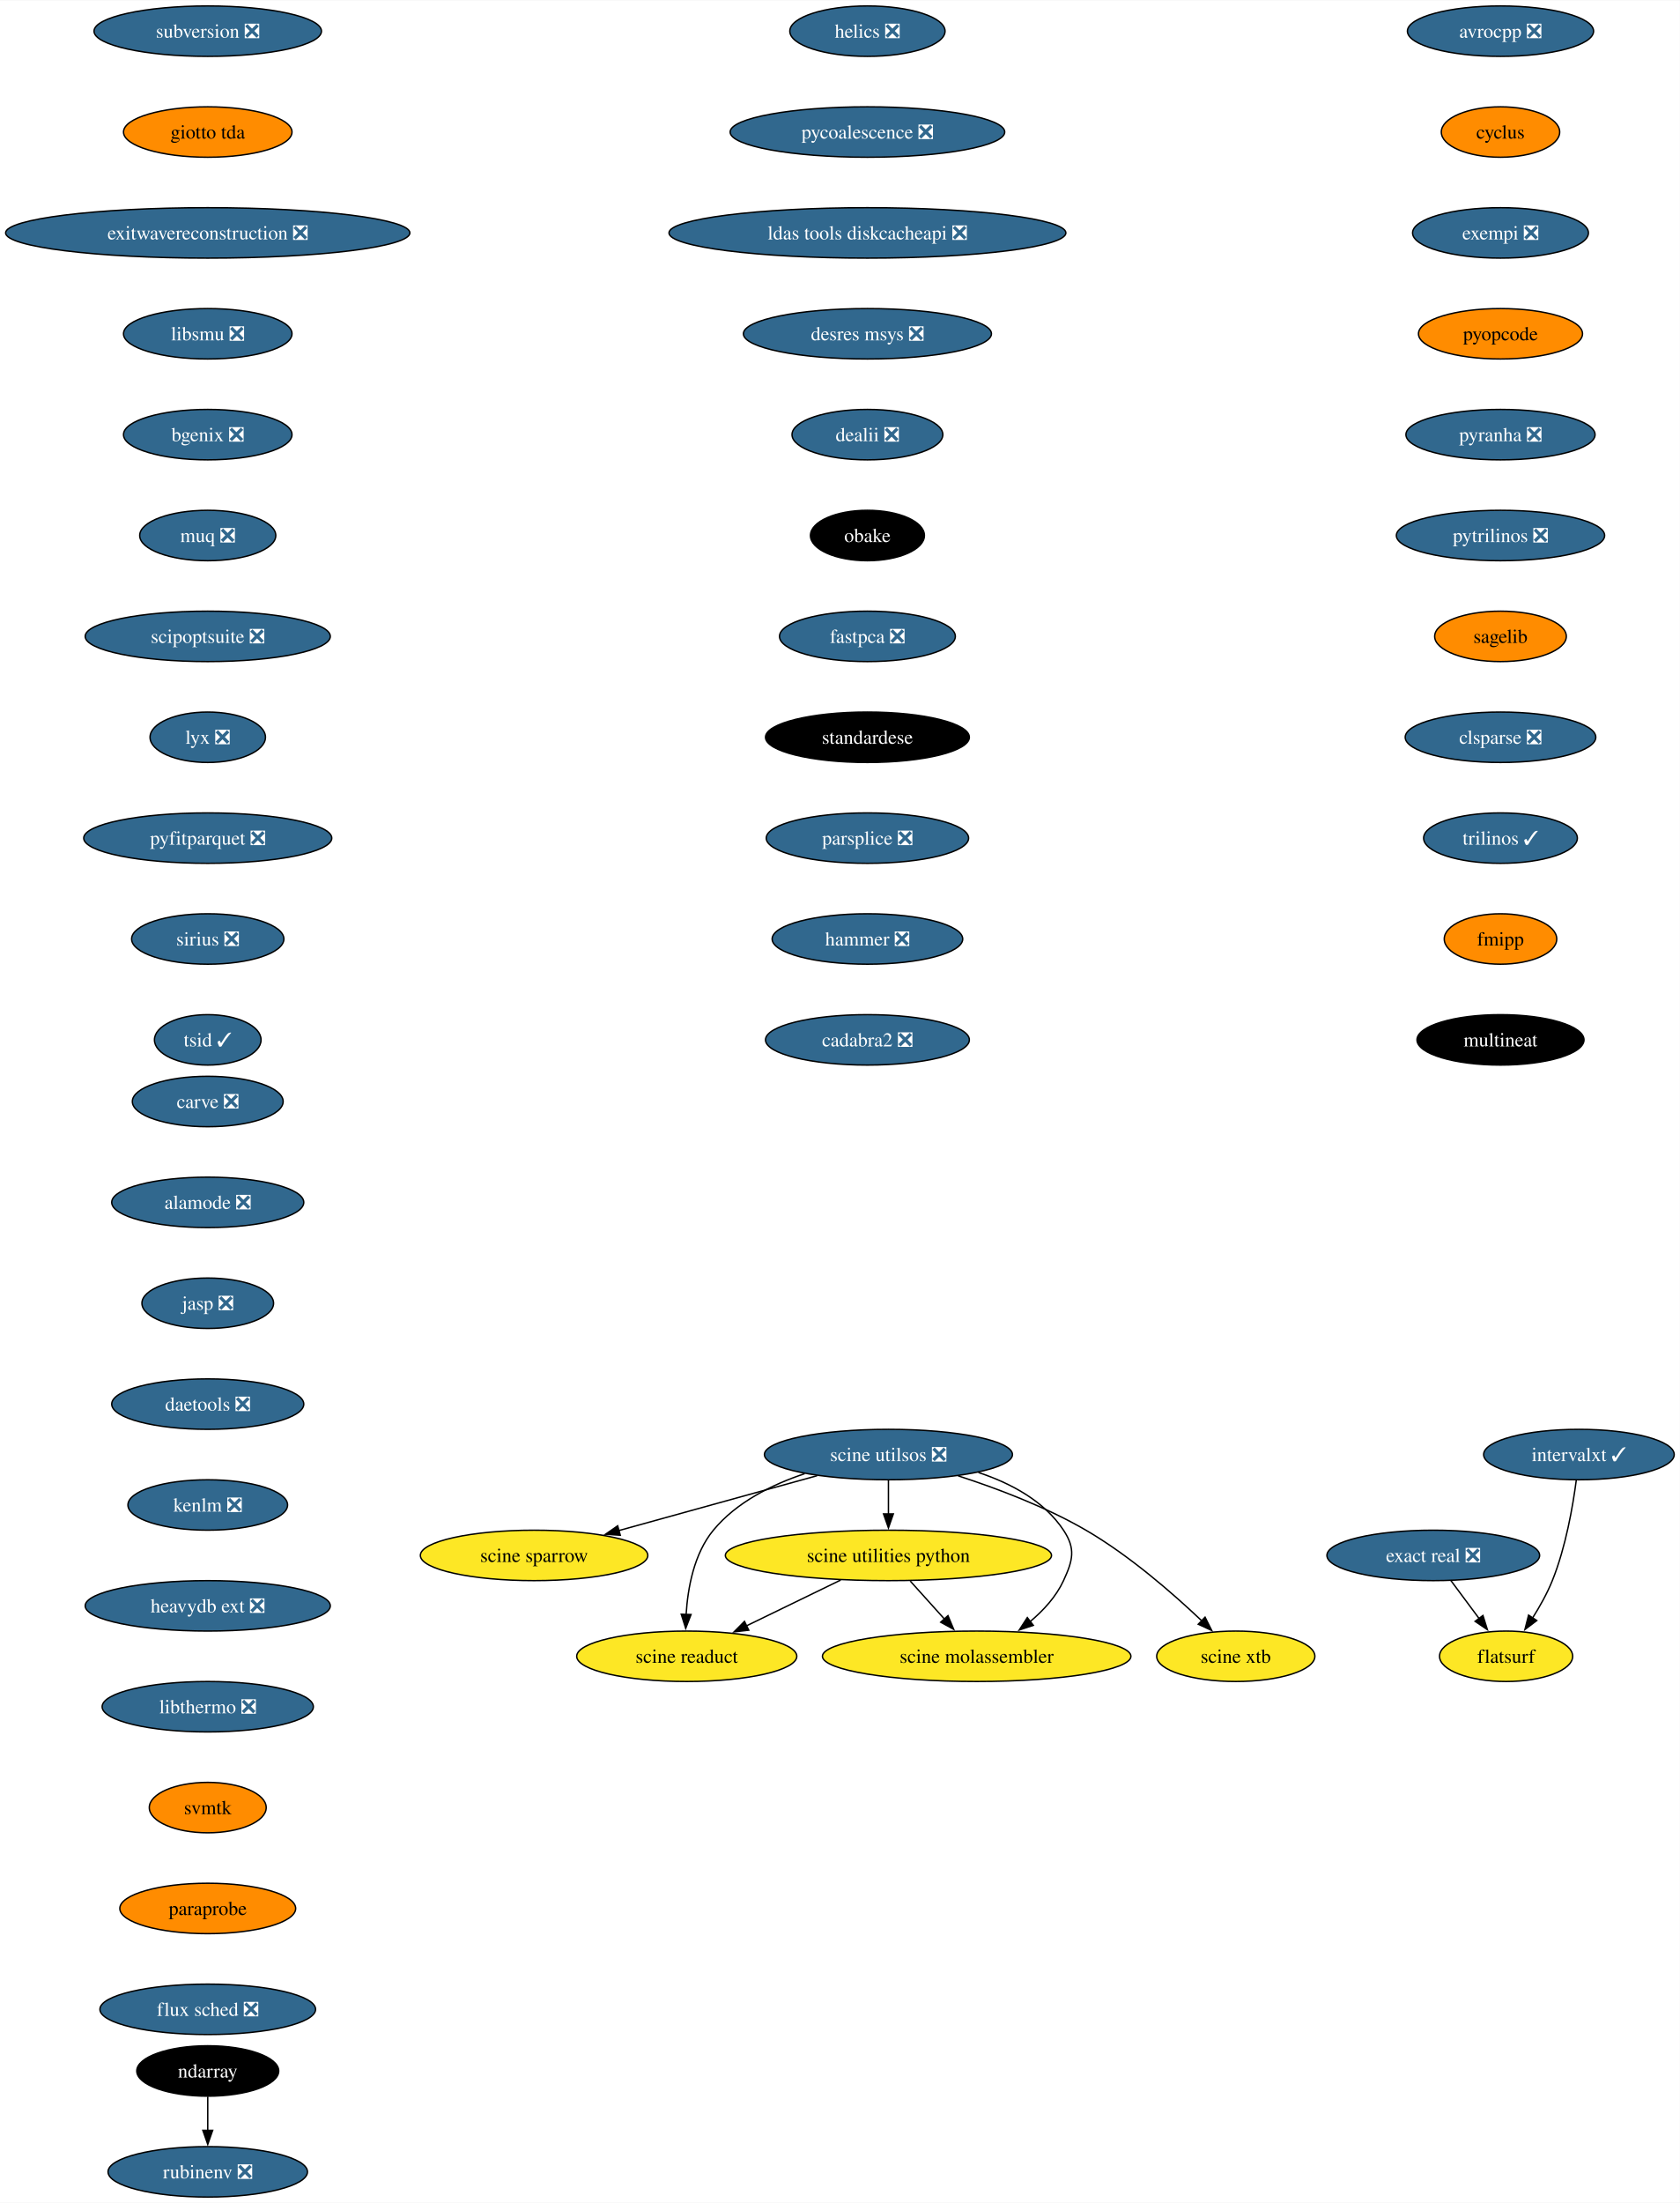
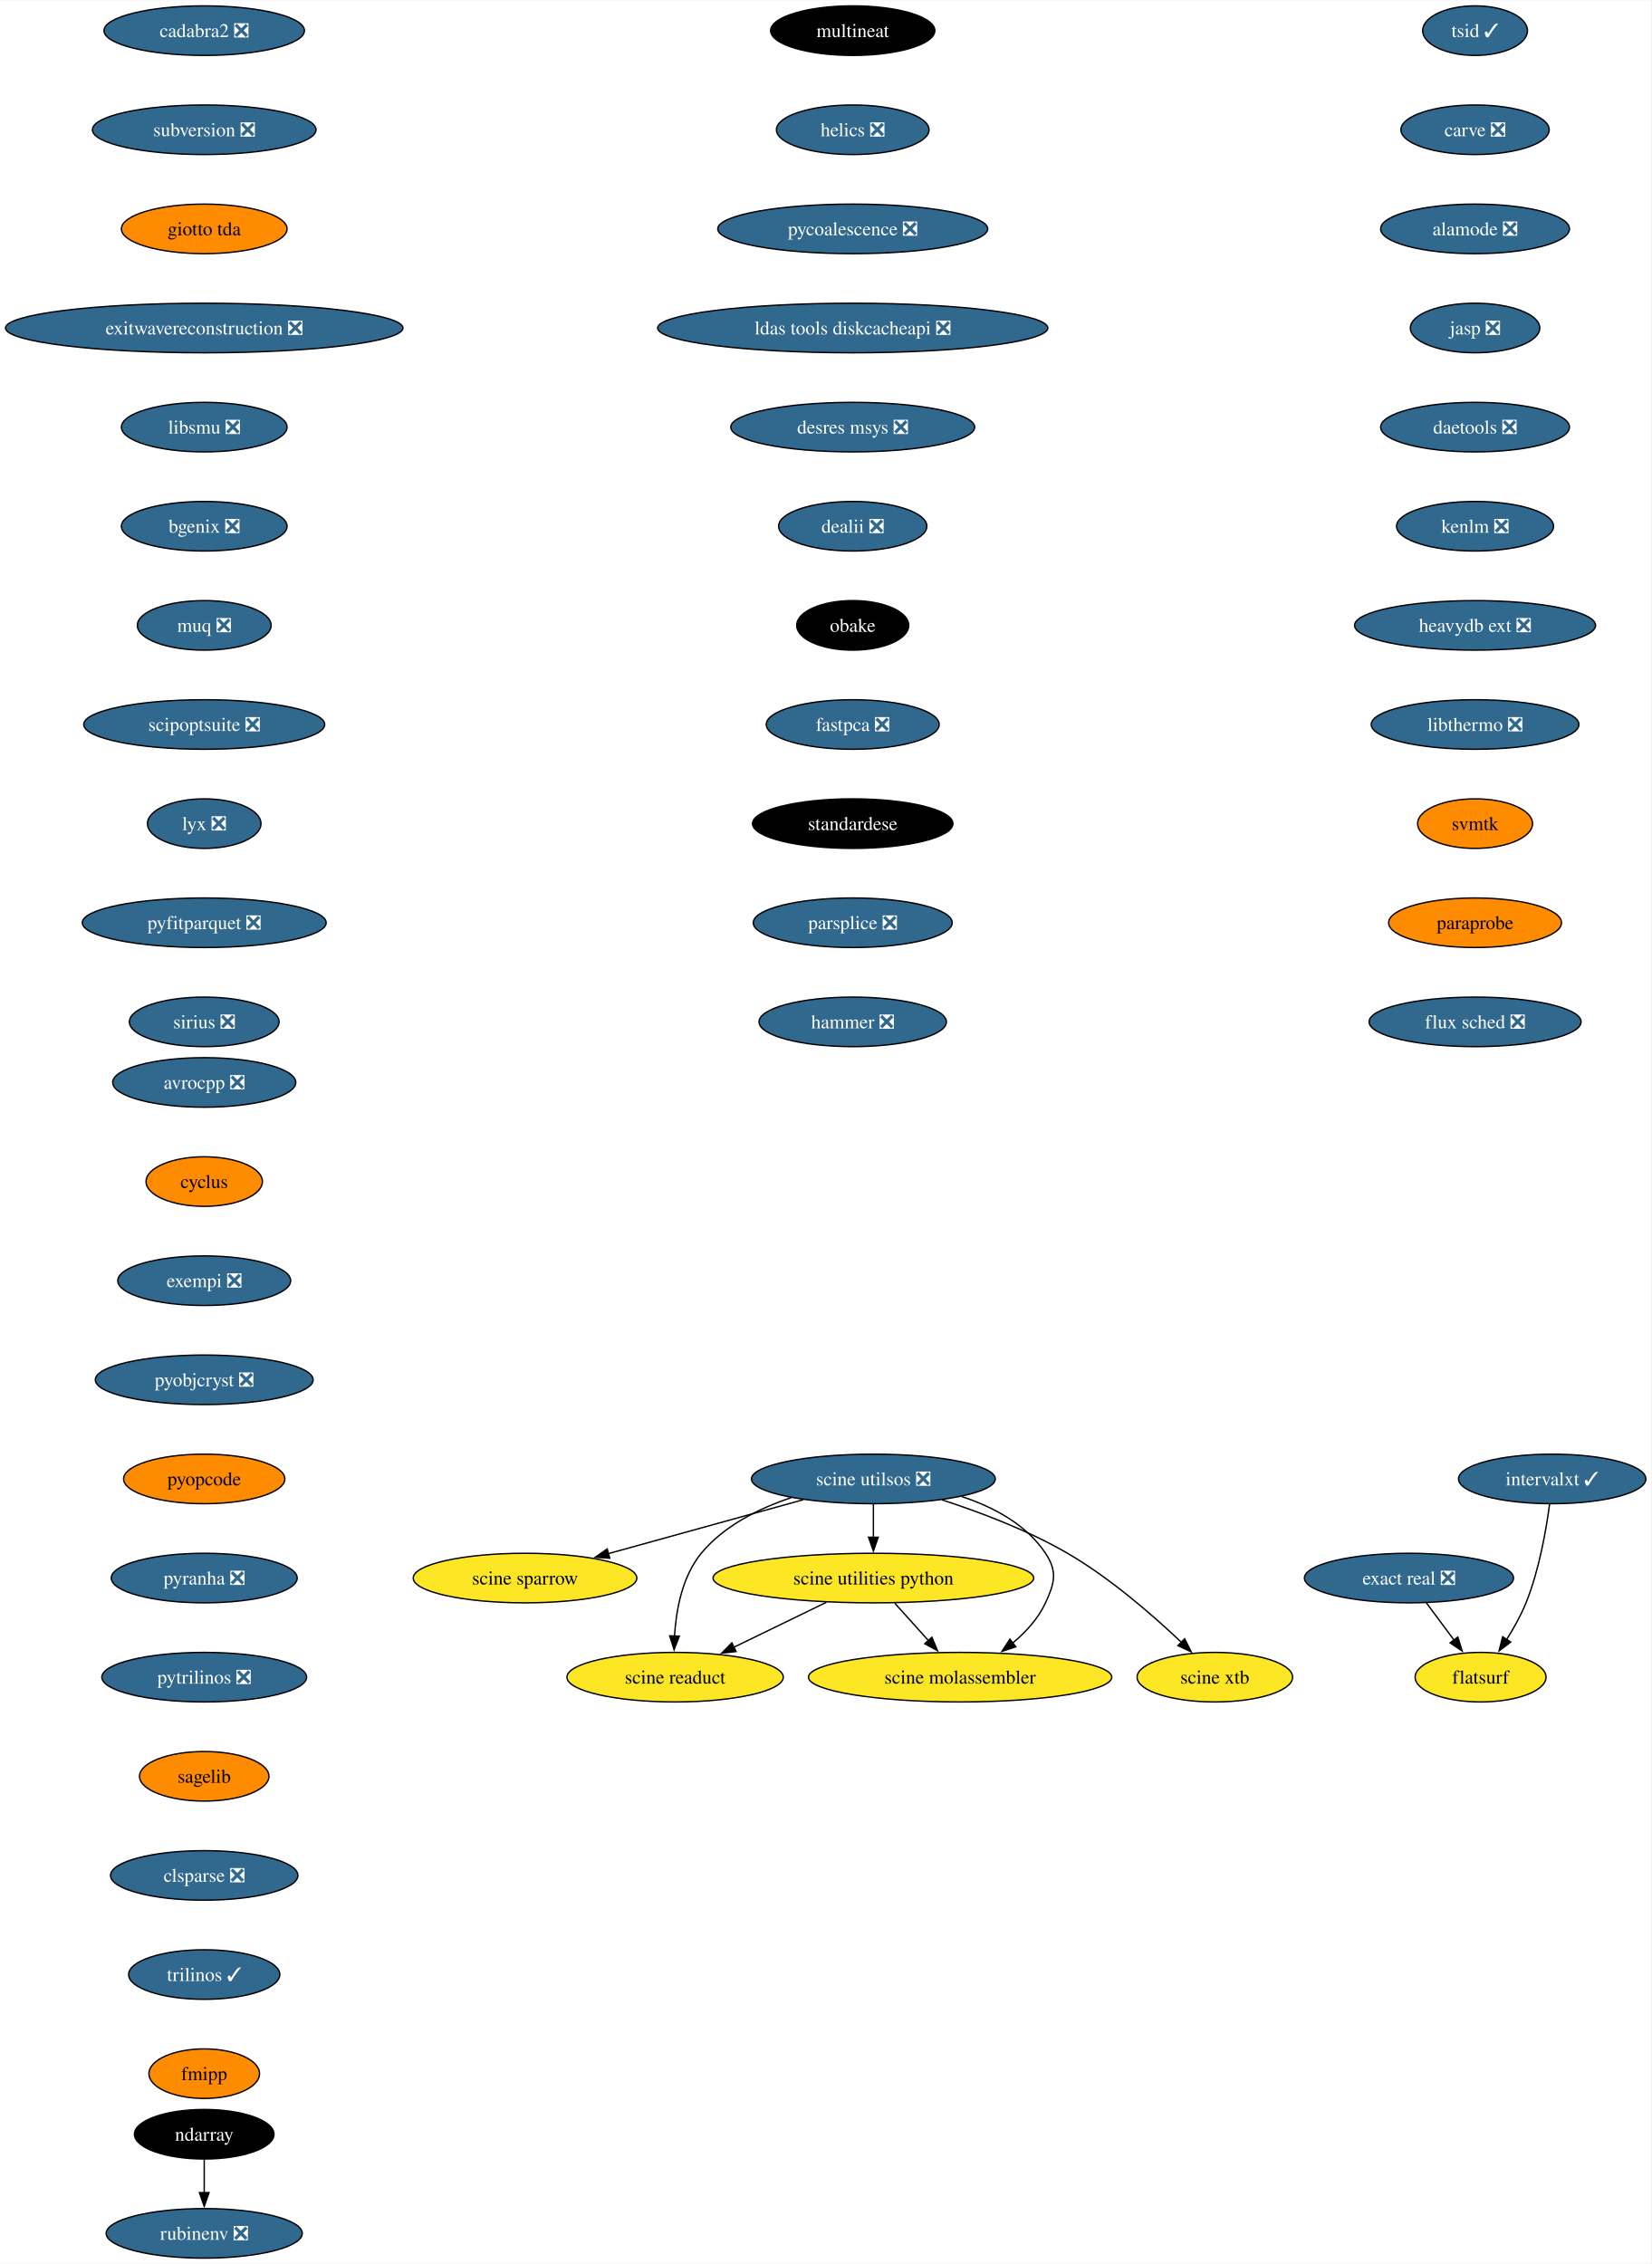
- <svg xmlns="http://www.w3.org/2000/svg" xmlns:xlink="http://www.w3.org/1999/xlink" width="1199pt" height="1572pt" viewBox="0.00 0.00 1199.37 1572.00">
-   <g id="graph0" class="graph" transform="scale(1 1) rotate(0) translate(4 1568)">
-     <polygon fill="white" stroke="none" points="-4,4 -4,-1568 1195.37,-1568 1195.37,4 -4,4" />
+ <svg xmlns="http://www.w3.org/2000/svg" xmlns:xlink="http://www.w3.org/1999/xlink" width="1199pt" height="1644pt" viewBox="0.00 0.00 1199.37 1644.00">
+   <g id="graph0" class="graph" transform="scale(1 1) rotate(0) translate(4 1640)">
+     <polygon fill="white" stroke="none" points="-4,4 -4,-1640 1195.37,-1640 1195.37,4 -4,4" />
    <g id="node1" class="node">
      <g id="a_node1">
        <a xlink:href="https://github.com/conda-forge/avrocpp-feedstock/pull/19" xlink:title="avrocpp ❎">
-           <ellipse fill="#31688e" stroke="black" cx="1067.33" cy="-1546" rx="66.47" ry="18" />
-           <text text-anchor="middle" x="1067.33" y="-1541.33" font-family="Times,serif" font-size="14.00" fill="white">avrocpp ❎</text>
+           <ellipse fill="#31688e" stroke="black" cx="144.33" cy="-854" rx="66.47" ry="18" />
+           <text text-anchor="middle" x="144.33" y="-849.33" font-family="Times,serif" font-size="14.00" fill="white">avrocpp ❎</text>
        </a>
      </g>
    </g>
    <g id="node2" class="node">
      <g id="a_node2">
        <a xlink:href="https://github.com/conda-forge/cyclus-feedstock" xlink:title="cyclus">
-           <ellipse fill="#ff8c00" stroke="black" cx="1067.33" cy="-1474" rx="42.26" ry="18" />
-           <text text-anchor="middle" x="1067.33" y="-1469.33" font-family="Times,serif" font-size="14.00">cyclus</text>
+           <ellipse fill="#ff8c00" stroke="black" cx="144.33" cy="-782" rx="42.26" ry="18" />
+           <text text-anchor="middle" x="144.33" y="-777.33" font-family="Times,serif" font-size="14.00">cyclus</text>
        </a>
      </g>
    </g>
    <g id="node3" class="node">
      <g id="a_node3">
        <a xlink:href="https://github.com/conda-forge/exempi-feedstock/pull/15" xlink:title="exempi ❎">
-           <ellipse fill="#31688e" stroke="black" cx="1067.33" cy="-1402" rx="62.78" ry="18" />
-           <text text-anchor="middle" x="1067.33" y="-1397.33" font-family="Times,serif" font-size="14.00" fill="white">exempi ❎</text>
+           <ellipse fill="#31688e" stroke="black" cx="144.33" cy="-710" rx="62.78" ry="18" />
+           <text text-anchor="middle" x="144.33" y="-705.33" font-family="Times,serif" font-size="14.00" fill="white">exempi ❎</text>
        </a>
      </g>
    </g>
    <g id="node4" class="node">
      <g id="a_node4">
-         <a xlink:href="https://github.com/conda-forge/pyopcode-feedstock" xlink:title="pyopcode">
-           <ellipse fill="#ff8c00" stroke="black" cx="1067.33" cy="-1330" rx="58.57" ry="18" />
-           <text text-anchor="middle" x="1067.33" y="-1325.33" font-family="Times,serif" font-size="14.00">pyopcode</text>
+         <a xlink:href="https://github.com/conda-forge/pyobjcryst-feedstock/pull/34" xlink:title="pyobjcryst ❎">
+           <ellipse fill="#31688e" stroke="black" cx="144.33" cy="-638" rx="79.09" ry="18" />
+           <text text-anchor="middle" x="144.33" y="-633.33" font-family="Times,serif" font-size="14.00" fill="white">pyobjcryst ❎</text>
        </a>
      </g>
    </g>
    <g id="node5" class="node">
      <g id="a_node5">
-         <a xlink:href="https://github.com/conda-forge/pyranha-feedstock/pull/28" xlink:title="pyranha ❎">
-           <ellipse fill="#31688e" stroke="black" cx="1067.33" cy="-1258" rx="67.52" ry="18" />
-           <text text-anchor="middle" x="1067.33" y="-1253.33" font-family="Times,serif" font-size="14.00" fill="white">pyranha ❎</text>
+         <a xlink:href="https://github.com/conda-forge/pyopcode-feedstock" xlink:title="pyopcode">
+           <ellipse fill="#ff8c00" stroke="black" cx="144.33" cy="-566" rx="58.57" ry="18" />
+           <text text-anchor="middle" x="144.33" y="-561.33" font-family="Times,serif" font-size="14.00">pyopcode</text>
        </a>
      </g>
    </g>
    <g id="node6" class="node">
      <g id="a_node6">
-         <a xlink:href="https://github.com/conda-forge/pytrilinos-feedstock/pull/51" xlink:title="pytrilinos ❎">
-           <ellipse fill="#31688e" stroke="black" cx="1067.33" cy="-1186" rx="74.36" ry="18" />
-           <text text-anchor="middle" x="1067.33" y="-1181.33" font-family="Times,serif" font-size="14.00" fill="white">pytrilinos ❎</text>
+         <a xlink:href="https://github.com/conda-forge/pyranha-feedstock/pull/28" xlink:title="pyranha ❎">
+           <ellipse fill="#31688e" stroke="black" cx="144.33" cy="-494" rx="67.52" ry="18" />
+           <text text-anchor="middle" x="144.33" y="-489.32" font-family="Times,serif" font-size="14.00" fill="white">pyranha ❎</text>
        </a>
      </g>
    </g>
    <g id="node7" class="node">
      <g id="a_node7">
-         <a xlink:href="https://github.com/conda-forge/sagelib-feedstock" xlink:title="sagelib">
-           <ellipse fill="#ff8c00" stroke="black" cx="1067.33" cy="-1114" rx="47" ry="18" />
-           <text text-anchor="middle" x="1067.33" y="-1109.33" font-family="Times,serif" font-size="14.00">sagelib</text>
+         <a xlink:href="https://github.com/conda-forge/pytrilinos-feedstock/pull/51" xlink:title="pytrilinos ❎">
+           <ellipse fill="#31688e" stroke="black" cx="144.33" cy="-422" rx="74.36" ry="18" />
+           <text text-anchor="middle" x="144.33" y="-417.32" font-family="Times,serif" font-size="14.00" fill="white">pytrilinos ❎</text>
        </a>
      </g>
    </g>
    <g id="node8" class="node">
      <g id="a_node8">
-         <a xlink:href="https://github.com/conda-forge/clsparse-feedstock/pull/10" xlink:title="clsparse ❎">
-           <ellipse fill="#31688e" stroke="black" cx="1067.33" cy="-1042" rx="68.04" ry="18" />
-           <text text-anchor="middle" x="1067.33" y="-1037.33" font-family="Times,serif" font-size="14.00" fill="white">clsparse ❎</text>
+         <a xlink:href="https://github.com/conda-forge/sagelib-feedstock" xlink:title="sagelib">
+           <ellipse fill="#ff8c00" stroke="black" cx="144.33" cy="-350" rx="47" ry="18" />
+           <text text-anchor="middle" x="144.33" y="-345.32" font-family="Times,serif" font-size="14.00">sagelib</text>
        </a>
      </g>
    </g>
    <g id="node9" class="node">
      <g id="a_node9">
-         <a xlink:href="https://github.com/conda-forge/trilinos-feedstock/pull/43" xlink:title="trilinos ✓">
-           <ellipse fill="#31688e" stroke="black" cx="1067.33" cy="-970" rx="54.89" ry="18" />
-           <text text-anchor="middle" x="1067.33" y="-965.33" font-family="Times,serif" font-size="14.00" fill="white">trilinos ✓</text>
+         <a xlink:href="https://github.com/conda-forge/clsparse-feedstock/pull/10" xlink:title="clsparse ❎">
+           <ellipse fill="#31688e" stroke="black" cx="144.33" cy="-278" rx="68.04" ry="18" />
+           <text text-anchor="middle" x="144.33" y="-273.32" font-family="Times,serif" font-size="14.00" fill="white">clsparse ❎</text>
        </a>
      </g>
    </g>
    <g id="node10" class="node">
      <g id="a_node10">
-         <a xlink:href="https://github.com/conda-forge/fmipp-feedstock" xlink:title="fmipp">
-           <ellipse fill="#ff8c00" stroke="black" cx="1067.33" cy="-898" rx="40.16" ry="18" />
-           <text text-anchor="middle" x="1067.33" y="-893.33" font-family="Times,serif" font-size="14.00">fmipp</text>
+         <a xlink:href="https://github.com/conda-forge/trilinos-feedstock/pull/43" xlink:title="trilinos ✓">
+           <ellipse fill="#31688e" stroke="black" cx="144.33" cy="-206" rx="54.89" ry="18" />
+           <text text-anchor="middle" x="144.33" y="-201.33" font-family="Times,serif" font-size="14.00" fill="white">trilinos ✓</text>
        </a>
      </g>
    </g>
    <g id="node11" class="node">
      <g id="a_node11">
-         <a xlink:href="https://github.com/conda-forge/multineat-feedstock" xlink:title="multineat">
-           <ellipse fill="#000000" stroke="black" cx="1067.33" cy="-826" rx="59.63" ry="18" />
-           <text text-anchor="middle" x="1067.33" y="-821.33" font-family="Times,serif" font-size="14.00" fill="white">multineat</text>
+         <a xlink:href="https://github.com/conda-forge/fmipp-feedstock" xlink:title="fmipp">
+           <ellipse fill="#ff8c00" stroke="black" cx="144.33" cy="-134" rx="40.16" ry="18" />
+           <text text-anchor="middle" x="144.33" y="-129.32" font-family="Times,serif" font-size="14.00">fmipp</text>
        </a>
      </g>
    </g>
    <g id="node12" class="node">
      <g id="a_node12">
+         <a xlink:href="https://github.com/conda-forge/multineat-feedstock" xlink:title="multineat">
+           <ellipse fill="#000000" stroke="black" cx="615.33" cy="-1618" rx="59.63" ry="18" />
+           <text text-anchor="middle" x="615.33" y="-1613.33" font-family="Times,serif" font-size="14.00" fill="white">multineat</text>
+         </a>
+       </g>
+     </g>
+     <g id="node13" class="node">
+       <g id="a_node13">
        <a xlink:href="https://github.com/conda-forge/helics-feedstock/pull/34" xlink:title="helics ❎">
          <ellipse fill="#31688e" stroke="black" cx="615.33" cy="-1546" rx="55.42" ry="18" />
          <text text-anchor="middle" x="615.33" y="-1541.33" font-family="Times,serif" font-size="14.00" fill="white">helics ❎</text>
        </a>
      </g>
    </g>
-     <g id="node13" class="node">
-       <g id="a_node13">
+     <g id="node14" class="node">
+       <g id="a_node14">
        <a xlink:href="https://github.com/conda-forge/pycoalescence-feedstock/pull/56" xlink:title="pycoalescence ❎">
          <ellipse fill="#31688e" stroke="black" cx="615.33" cy="-1474" rx="98.03" ry="18" />
          <text text-anchor="middle" x="615.33" y="-1469.33" font-family="Times,serif" font-size="14.00" fill="white">pycoalescence ❎</text>
        </a>
      </g>
    </g>
-     <g id="node14" class="node">
-       <g id="a_node14">
+     <g id="node15" class="node">
+       <g id="a_node15">
        <a xlink:href="https://github.com/conda-forge/ldas-tools-diskcacheapi-feedstock/pull/16" xlink:title="ldas tools diskcacheapi ❎">
          <ellipse fill="#31688e" stroke="black" cx="615.33" cy="-1402" rx="141.7" ry="18" />
          <text text-anchor="middle" x="615.33" y="-1397.33" font-family="Times,serif" font-size="14.00" fill="white">ldas tools diskcacheapi ❎</text>
        </a>
      </g>
    </g>
-     <g id="node15" class="node">
-       <g id="a_node15">
+     <g id="node16" class="node">
+       <g id="a_node16">
        <a xlink:href="https://github.com/conda-forge/desres-msys-feedstock/pull/24" xlink:title="desres msys ❎">
          <ellipse fill="#31688e" stroke="black" cx="615.33" cy="-1330" rx="88.56" ry="18" />
          <text text-anchor="middle" x="615.33" y="-1325.33" font-family="Times,serif" font-size="14.00" fill="white">desres msys ❎</text>
        </a>
      </g>
    </g>
-     <g id="node16" class="node">
-       <g id="a_node16">
+     <g id="node17" class="node">
+       <g id="a_node17">
        <a xlink:href="https://github.com/conda-forge/dealii-feedstock/pull/30" xlink:title="dealii ❎">
          <ellipse fill="#31688e" stroke="black" cx="615.33" cy="-1258" rx="53.84" ry="18" />
          <text text-anchor="middle" x="615.33" y="-1253.33" font-family="Times,serif" font-size="14.00" fill="white">dealii ❎</text>
        </a>
      </g>
    </g>
-     <g id="node17" class="node">
-       <g id="a_node17">
+     <g id="node18" class="node">
+       <g id="a_node18">
        <a xlink:href="https://github.com/conda-forge/obake-feedstock" xlink:title="obake">
          <ellipse fill="#000000" stroke="black" cx="615.33" cy="-1186" rx="40.69" ry="18" />
          <text text-anchor="middle" x="615.33" y="-1181.33" font-family="Times,serif" font-size="14.00" fill="white">obake</text>
        </a>
      </g>
    </g>
-     <g id="node20" class="node">
-       <g id="a_node20">
+     <g id="node21" class="node">
+       <g id="a_node21">
        <a xlink:href="https://github.com/conda-forge/fastpca-feedstock/pull/7" xlink:title="fastpca ❎">
          <ellipse fill="#31688e" stroke="black" cx="615.33" cy="-1114" rx="62.78" ry="18" />
          <text text-anchor="middle" x="615.33" y="-1109.33" font-family="Times,serif" font-size="14.00" fill="white">fastpca ❎</text>
        </a>
      </g>
    </g>
-     <g id="node18" class="node">
-       <g id="a_node18">
+     <g id="node19" class="node">
+       <g id="a_node19">
        <a xlink:href="https://github.com/conda-forge/ndarray-feedstock" xlink:title="ndarray">
          <ellipse fill="#000000" stroke="black" cx="144.33" cy="-90" rx="50.68" ry="18" />
          <text text-anchor="middle" x="144.33" y="-85.33" font-family="Times,serif" font-size="14.00" fill="white">ndarray</text>
        </a>
      </g>
    </g>
-     <g id="node19" class="node">
-       <g id="a_node19">
+     <g id="node20" class="node">
+       <g id="a_node20">
        <a xlink:href="https://github.com/conda-forge/rubinenv-feedstock/pull/212" xlink:title="rubinenv ❎">
          <ellipse fill="#31688e" stroke="black" cx="144.33" cy="-18" rx="71.2" ry="18" />
          <text text-anchor="middle" x="144.33" y="-13.32" font-family="Times,serif" font-size="14.00" fill="white">rubinenv ❎</text>
        </a>
      </g>
    </g>
-     <g id="edge16" class="edge">
+     <g id="edge17" class="edge">
      <path fill="none" stroke="black" d="M144.33,-71.7C144.33,-64.41 144.33,-55.73 144.33,-47.54" />
      <polygon fill="black" stroke="black" points="147.83,-47.62 144.33,-37.62 140.83,-47.62 147.83,-47.62" />
    </g>
-     <g id="node21" class="node">
-       <g id="a_node21">
+     <g id="node22" class="node">
+       <g id="a_node22">
        <a xlink:href="https://github.com/conda-forge/standardese-feedstock" xlink:title="standardese">
          <ellipse fill="#000000" stroke="black" cx="615.33" cy="-1042" rx="72.78" ry="18" />
          <text text-anchor="middle" x="615.33" y="-1037.33" font-family="Times,serif" font-size="14.00" fill="white">standardese</text>
        </a>
      </g>
    </g>
-     <g id="node22" class="node">
-       <g id="a_node22">
+     <g id="node23" class="node">
+       <g id="a_node23">
        <a xlink:href="https://github.com/conda-forge/parsplice-feedstock/pull/12" xlink:title="parsplice ❎">
          <ellipse fill="#31688e" stroke="black" cx="615.33" cy="-970" rx="72.25" ry="18" />
          <text text-anchor="middle" x="615.33" y="-965.33" font-family="Times,serif" font-size="14.00" fill="white">parsplice ❎</text>
        </a>
      </g>
    </g>
-     <g id="node23" class="node">
-       <g id="a_node23">
+     <g id="node24" class="node">
+       <g id="a_node24">
        <a xlink:href="https://github.com/conda-forge/hammer-feedstock/pull/36" xlink:title="hammer ❎">
          <ellipse fill="#31688e" stroke="black" cx="615.33" cy="-898" rx="68.04" ry="18" />
          <text text-anchor="middle" x="615.33" y="-893.33" font-family="Times,serif" font-size="14.00" fill="white">hammer ❎</text>
        </a>
      </g>
    </g>
-     <g id="node24" class="node">
-       <g id="a_node24">
-         <a xlink:href="https://github.com/conda-forge/cadabra2-feedstock/pull/39" xlink:title="cadabra2 ❎">
-           <ellipse fill="#31688e" stroke="black" cx="615.33" cy="-826" rx="72.78" ry="18" />
-           <text text-anchor="middle" x="615.33" y="-821.33" font-family="Times,serif" font-size="14.00" fill="white">cadabra2 ❎</text>
-         </a>
-       </g>
-     </g>
    <g id="node25" class="node">
      <g id="a_node25">
+         <a xlink:href="https://github.com/conda-forge/cadabra2-feedstock/pull/39" xlink:title="cadabra2 ❎">
+           <ellipse fill="#31688e" stroke="black" cx="144.33" cy="-1618" rx="72.78" ry="18" />
+           <text text-anchor="middle" x="144.33" y="-1613.33" font-family="Times,serif" font-size="14.00" fill="white">cadabra2 ❎</text>
+         </a>
+       </g>
+     </g>
+     <g id="node26" class="node">
+       <g id="a_node26">
        <a xlink:href="https://github.com/conda-forge/subversion-feedstock/pull/21" xlink:title="subversion ❎">
          <ellipse fill="#31688e" stroke="black" cx="144.33" cy="-1546" rx="81.2" ry="18" />
          <text text-anchor="middle" x="144.33" y="-1541.33" font-family="Times,serif" font-size="14.00" fill="white">subversion ❎</text>
        </a>
      </g>
    </g>
-     <g id="node26" class="node">
-       <g id="a_node26">
+     <g id="node27" class="node">
+       <g id="a_node27">
        <a xlink:href="https://github.com/conda-forge/giotto-tda-feedstock" xlink:title="giotto tda">
          <ellipse fill="#ff8c00" stroke="black" cx="144.33" cy="-1474" rx="60.15" ry="18" />
          <text text-anchor="middle" x="144.33" y="-1469.33" font-family="Times,serif" font-size="14.00">giotto tda</text>
        </a>
      </g>
    </g>
-     <g id="node27" class="node">
-       <g id="a_node27">
+     <g id="node28" class="node">
+       <g id="a_node28">
        <a xlink:href="https://github.com/conda-forge/exitwavereconstruction-feedstock/pull/6" xlink:title="exitwavereconstruction ❎">
          <ellipse fill="#31688e" stroke="black" cx="144.33" cy="-1402" rx="144.33" ry="18" />
          <text text-anchor="middle" x="144.33" y="-1397.33" font-family="Times,serif" font-size="14.00" fill="white">exitwavereconstruction ❎</text>
        </a>
      </g>
    </g>
-     <g id="node28" class="node">
-       <g id="a_node28">
+     <g id="node29" class="node">
+       <g id="a_node29">
        <a xlink:href="https://github.com/conda-forge/libsmu-feedstock/pull/15" xlink:title="libsmu ❎">
          <ellipse fill="#31688e" stroke="black" cx="144.33" cy="-1330" rx="60.15" ry="18" />
          <text text-anchor="middle" x="144.33" y="-1325.33" font-family="Times,serif" font-size="14.00" fill="white">libsmu ❎</text>
        </a>
      </g>
    </g>
-     <g id="node29" class="node">
-       <g id="a_node29">
+     <g id="node30" class="node">
+       <g id="a_node30">
        <a xlink:href="https://github.com/conda-forge/bgenix-feedstock/pull/24" xlink:title="bgenix ❎">
          <ellipse fill="#31688e" stroke="black" cx="144.33" cy="-1258" rx="60.15" ry="18" />
          <text text-anchor="middle" x="144.33" y="-1253.33" font-family="Times,serif" font-size="14.00" fill="white">bgenix ❎</text>
        </a>
      </g>
    </g>
-     <g id="node30" class="node">
-       <g id="a_node30">
+     <g id="node31" class="node">
+       <g id="a_node31">
        <a xlink:href="https://github.com/conda-forge/muq-feedstock/pull/34" xlink:title="muq ❎">
          <ellipse fill="#31688e" stroke="black" cx="144.33" cy="-1186" rx="48.58" ry="18" />
          <text text-anchor="middle" x="144.33" y="-1181.33" font-family="Times,serif" font-size="14.00" fill="white">muq ❎</text>
        </a>
      </g>
    </g>
-     <g id="node31" class="node">
-       <g id="a_node31">
+     <g id="node32" class="node">
+       <g id="a_node32">
        <a xlink:href="https://github.com/conda-forge/scipoptsuite-feedstock/pull/52" xlink:title="scipoptsuite ❎">
          <ellipse fill="#31688e" stroke="black" cx="144.33" cy="-1114" rx="87.51" ry="18" />
          <text text-anchor="middle" x="144.33" y="-1109.33" font-family="Times,serif" font-size="14.00" fill="white">scipoptsuite ❎</text>
        </a>
      </g>
    </g>
-     <g id="node32" class="node">
-       <g id="a_node32">
+     <g id="node33" class="node">
+       <g id="a_node33">
        <a xlink:href="https://github.com/conda-forge/lyx-feedstock/pull/10" xlink:title="lyx ❎">
          <ellipse fill="#31688e" stroke="black" cx="144.33" cy="-1042" rx="41.21" ry="18" />
          <text text-anchor="middle" x="144.33" y="-1037.33" font-family="Times,serif" font-size="14.00" fill="white">lyx ❎</text>
        </a>
      </g>
    </g>
-     <g id="node33" class="node">
-       <g id="a_node33">
+     <g id="node34" class="node">
+       <g id="a_node34">
        <a xlink:href="https://github.com/conda-forge/pyfitparquet-feedstock/pull/18" xlink:title="pyfitparquet ❎">
          <ellipse fill="#31688e" stroke="black" cx="144.33" cy="-970" rx="88.56" ry="18" />
          <text text-anchor="middle" x="144.33" y="-965.33" font-family="Times,serif" font-size="14.00" fill="white">pyfitparquet ❎</text>
        </a>
      </g>
    </g>
-     <g id="node34" class="node">
-       <g id="a_node34">
+     <g id="node35" class="node">
+       <g id="a_node35">
        <a xlink:href="https://github.com/conda-forge/sirius-feedstock/pull/23" xlink:title="sirius ❎">
          <ellipse fill="#31688e" stroke="black" cx="144.33" cy="-898" rx="54.36" ry="18" />
          <text text-anchor="middle" x="144.33" y="-893.33" font-family="Times,serif" font-size="14.00" fill="white">sirius ❎</text>
        </a>
      </g>
    </g>
-     <g id="node35" class="node">
-       <g id="a_node35">
-         <a xlink:href="https://github.com/conda-forge/tsid-feedstock/pull/30" xlink:title="tsid ✓">
-           <ellipse fill="#31688e" stroke="black" cx="144.33" cy="-826" rx="38.06" ry="18" />
-           <text text-anchor="middle" x="144.33" y="-821.33" font-family="Times,serif" font-size="14.00" fill="white">tsid ✓</text>
-         </a>
-       </g>
-     </g>
    <g id="node36" class="node">
      <g id="a_node36">
-         <a xlink:href="https://github.com/conda-forge/carve-feedstock/pull/3" xlink:title="carve ❎">
-           <ellipse fill="#31688e" stroke="black" cx="144.33" cy="-782" rx="53.84" ry="18" />
-           <text text-anchor="middle" x="144.33" y="-777.33" font-family="Times,serif" font-size="14.00" fill="white">carve ❎</text>
+         <a xlink:href="https://github.com/conda-forge/tsid-feedstock/pull/30" xlink:title="tsid ✓">
+           <ellipse fill="#31688e" stroke="black" cx="1067.33" cy="-1618" rx="38.06" ry="18" />
+           <text text-anchor="middle" x="1067.33" y="-1613.33" font-family="Times,serif" font-size="14.00" fill="white">tsid ✓</text>
        </a>
      </g>
    </g>
    <g id="node37" class="node">
      <g id="a_node37">
-         <a xlink:href="https://github.com/conda-forge/alamode-feedstock/pull/9" xlink:title="alamode ❎">
-           <ellipse fill="#31688e" stroke="black" cx="144.33" cy="-710" rx="68.57" ry="18" />
-           <text text-anchor="middle" x="144.33" y="-705.33" font-family="Times,serif" font-size="14.00" fill="white">alamode ❎</text>
+         <a xlink:href="https://github.com/conda-forge/carve-feedstock/pull/3" xlink:title="carve ❎">
+           <ellipse fill="#31688e" stroke="black" cx="1067.33" cy="-1546" rx="53.84" ry="18" />
+           <text text-anchor="middle" x="1067.33" y="-1541.33" font-family="Times,serif" font-size="14.00" fill="white">carve ❎</text>
        </a>
      </g>
    </g>
    <g id="node38" class="node">
      <g id="a_node38">
-         <a xlink:href="https://github.com/conda-forge/jasp-feedstock/pull/25" xlink:title="jasp ❎">
-           <ellipse fill="#31688e" stroke="black" cx="144.33" cy="-638" rx="47" ry="18" />
-           <text text-anchor="middle" x="144.33" y="-633.33" font-family="Times,serif" font-size="14.00" fill="white">jasp ❎</text>
+         <a xlink:href="https://github.com/conda-forge/alamode-feedstock/pull/9" xlink:title="alamode ❎">
+           <ellipse fill="#31688e" stroke="black" cx="1067.33" cy="-1474" rx="68.57" ry="18" />
+           <text text-anchor="middle" x="1067.33" y="-1469.33" font-family="Times,serif" font-size="14.00" fill="white">alamode ❎</text>
        </a>
      </g>
    </g>
    <g id="node39" class="node">
      <g id="a_node39">
+         <a xlink:href="https://github.com/conda-forge/jasp-feedstock/pull/25" xlink:title="jasp ❎">
+           <ellipse fill="#31688e" stroke="black" cx="1067.33" cy="-1402" rx="47" ry="18" />
+           <text text-anchor="middle" x="1067.33" y="-1397.33" font-family="Times,serif" font-size="14.00" fill="white">jasp ❎</text>
+         </a>
+       </g>
+     </g>
+     <g id="node40" class="node">
+       <g id="a_node40">
        <a xlink:href="https://github.com/conda-forge/daetools-feedstock/pull/17" xlink:title="daetools ❎">
-           <ellipse fill="#31688e" stroke="black" cx="144.33" cy="-566" rx="68.57" ry="18" />
-           <text text-anchor="middle" x="144.33" y="-561.33" font-family="Times,serif" font-size="14.00" fill="white">daetools ❎</text>
-         </a>
-       </g>
+           <ellipse fill="#31688e" stroke="black" cx="1067.33" cy="-1330" rx="68.57" ry="18" />
+           <text text-anchor="middle" x="1067.33" y="-1325.33" font-family="Times,serif" font-size="14.00" fill="white">daetools ❎</text>
+         </a>
+       </g>
+     </g>
+     <g id="node44" class="node">
+       <g id="a_node44">
+         <a xlink:href="https://github.com/conda-forge/kenlm-feedstock/pull/6" xlink:title="kenlm ❎">
+           <ellipse fill="#31688e" stroke="black" cx="1067.33" cy="-1258" rx="57" ry="18" />
+           <text text-anchor="middle" x="1067.33" y="-1253.33" font-family="Times,serif" font-size="14.00" fill="white">kenlm ❎</text>
+         </a>
+       </g>
+     </g>
+     <g id="node41" class="node">
+       <g id="a_node41">
+         <a xlink:href="https://github.com/conda-forge/exact-real-feedstock/pull/17" xlink:title="exact real ❎">
+           <ellipse fill="#31688e" stroke="black" cx="1019.33" cy="-494" rx="75.94" ry="18" />
+           <text text-anchor="middle" x="1019.33" y="-489.32" font-family="Times,serif" font-size="14.00" fill="white">exact real ❎</text>
+         </a>
+       </g>
+     </g>
+     <g id="node42" class="node">
+       <g id="a_node42">
+         <a xlink:href="https://github.com/conda-forge/flatsurf-feedstock" xlink:title="flatsurf">
+           <ellipse fill="#fde725" stroke="black" cx="1071.33" cy="-422" rx="47.53" ry="18" />
+           <text text-anchor="middle" x="1071.33" y="-417.32" font-family="Times,serif" font-size="14.00">flatsurf</text>
+         </a>
+       </g>
+     </g>
+     <g id="edge36" class="edge">
+       <path fill="none" stroke="black" d="M1031.92,-476.05C1037.99,-467.89 1045.4,-457.91 1052.15,-448.82" />
+       <polygon fill="black" stroke="black" points="1054.8,-451.12 1057.96,-441 1049.18,-446.94 1054.8,-451.12" />
    </g>
    <g id="node43" class="node">
      <g id="a_node43">
-         <a xlink:href="https://github.com/conda-forge/kenlm-feedstock/pull/6" xlink:title="kenlm ❎">
-           <ellipse fill="#31688e" stroke="black" cx="144.33" cy="-494" rx="57" ry="18" />
-           <text text-anchor="middle" x="144.33" y="-489.32" font-family="Times,serif" font-size="14.00" fill="white">kenlm ❎</text>
-         </a>
-       </g>
-     </g>
-     <g id="node40" class="node">
-       <g id="a_node40">
-         <a xlink:href="https://github.com/conda-forge/exact-real-feedstock/pull/17" xlink:title="exact real ❎">
-           <ellipse fill="#31688e" stroke="black" cx="1019.33" cy="-458" rx="75.94" ry="18" />
-           <text text-anchor="middle" x="1019.33" y="-453.32" font-family="Times,serif" font-size="14.00" fill="white">exact real ❎</text>
-         </a>
-       </g>
-     </g>
-     <g id="node41" class="node">
-       <g id="a_node41">
-         <a xlink:href="https://github.com/conda-forge/flatsurf-feedstock" xlink:title="flatsurf">
-           <ellipse fill="#fde725" stroke="black" cx="1071.33" cy="-386" rx="47.53" ry="18" />
-           <text text-anchor="middle" x="1071.33" y="-381.32" font-family="Times,serif" font-size="14.00">flatsurf</text>
-         </a>
-       </g>
-     </g>
-     <g id="edge35" class="edge">
-       <path fill="none" stroke="black" d="M1031.92,-440.05C1037.99,-431.89 1045.4,-421.91 1052.15,-412.82" />
-       <polygon fill="black" stroke="black" points="1054.8,-415.12 1057.96,-405 1049.18,-410.94 1054.8,-415.12" />
-     </g>
-     <g id="node42" class="node">
-       <g id="a_node42">
        <a xlink:href="https://github.com/conda-forge/intervalxt-feedstock/pull/15" xlink:title="intervalxt ✓">
-           <ellipse fill="#31688e" stroke="black" cx="1123.33" cy="-530" rx="68.04" ry="18" />
-           <text text-anchor="middle" x="1123.33" y="-525.33" font-family="Times,serif" font-size="14.00" fill="white">intervalxt ✓</text>
-         </a>
-       </g>
-     </g>
-     <g id="edge36" class="edge">
-       <path fill="none" stroke="black" d="M1121.45,-511.75C1119.04,-493.43 1113.97,-463.88 1104.33,-440 1100.64,-430.85 1095.4,-421.51 1090.19,-413.27" />
-       <polygon fill="black" stroke="black" points="1093.22,-411.51 1084.77,-405.11 1087.38,-415.38 1093.22,-411.51" />
+           <ellipse fill="#31688e" stroke="black" cx="1123.33" cy="-566" rx="68.04" ry="18" />
+           <text text-anchor="middle" x="1123.33" y="-561.33" font-family="Times,serif" font-size="14.00" fill="white">intervalxt ✓</text>
+         </a>
+       </g>
+     </g>
+     <g id="edge37" class="edge">
+       <path fill="none" stroke="black" d="M1121.45,-547.75C1119.04,-529.43 1113.97,-499.88 1104.33,-476 1100.64,-466.85 1095.4,-457.51 1090.19,-449.27" />
+       <polygon fill="black" stroke="black" points="1093.22,-447.51 1084.77,-441.11 1087.38,-451.38 1093.22,-447.51" />
+     </g>
+     <g id="node51" class="node">
+       <g id="a_node51">
+         <a xlink:href="https://github.com/conda-forge/heavydb-ext-feedstock/pull/61" xlink:title="heavydb ext ❎">
+           <ellipse fill="#31688e" stroke="black" cx="1067.33" cy="-1186" rx="87.51" ry="18" />
+           <text text-anchor="middle" x="1067.33" y="-1181.33" font-family="Times,serif" font-size="14.00" fill="white">heavydb ext ❎</text>
+         </a>
+       </g>
+     </g>
+     <g id="node45" class="node">
+       <g id="a_node45">
+         <a xlink:href="https://github.com/conda-forge/scine-utilsos-feedstock/pull/12" xlink:title="scine utilsos ❎">
+           <ellipse fill="#31688e" stroke="black" cx="630.33" cy="-566" rx="88.56" ry="18" />
+           <text text-anchor="middle" x="630.33" y="-561.33" font-family="Times,serif" font-size="14.00" fill="white">scine utilsos ❎</text>
+         </a>
+       </g>
+     </g>
+     <g id="node46" class="node">
+       <g id="a_node46">
+         <a xlink:href="https://github.com/conda-forge/scine-sparrow-feedstock" xlink:title="scine sparrow">
+           <ellipse fill="#fde725" stroke="black" cx="377.33" cy="-494" rx="81.2" ry="18" />
+           <text text-anchor="middle" x="377.33" y="-489.32" font-family="Times,serif" font-size="14.00">scine sparrow</text>
+         </a>
+       </g>
+     </g>
+     <g id="edge39" class="edge">
+       <path fill="none" stroke="black" d="M579.44,-550.92C538.55,-539.61 481.03,-523.69 437.8,-511.73" />
+       <polygon fill="black" stroke="black" points="438.88,-508.4 428.31,-509.1 437.01,-515.14 438.88,-508.4" />
+     </g>
+     <g id="node47" class="node">
+       <g id="a_node47">
+         <a xlink:href="https://github.com/conda-forge/scine-utilities-python-feedstock" xlink:title="scine utilities python">
+           <ellipse fill="#fde725" stroke="black" cx="630.33" cy="-494" rx="116.45" ry="18" />
+           <text text-anchor="middle" x="630.33" y="-489.32" font-family="Times,serif" font-size="14.00">scine utilities python</text>
+         </a>
+       </g>
+     </g>
+     <g id="edge40" class="edge">
+       <path fill="none" stroke="black" d="M630.33,-547.7C630.33,-540.41 630.33,-531.73 630.33,-523.54" />
+       <polygon fill="black" stroke="black" points="633.83,-523.62 630.33,-513.62 626.83,-523.62 633.83,-523.62" />
+     </g>
+     <g id="node48" class="node">
+       <g id="a_node48">
+         <a xlink:href="https://github.com/conda-forge/scine-xtb-feedstock" xlink:title="scine xtb">
+           <ellipse fill="#fde725" stroke="black" cx="878.33" cy="-422" rx="56.47" ry="18" />
+           <text text-anchor="middle" x="878.33" y="-417.32" font-family="Times,serif" font-size="14.00">scine xtb</text>
+         </a>
+       </g>
+     </g>
+     <g id="edge41" class="edge">
+       <path fill="none" stroke="black" d="M680.12,-550.8C707.97,-541.77 742.73,-528.63 771.33,-512 802.4,-493.93 833.49,-466.81 854.09,-447.26" />
+       <polygon fill="black" stroke="black" points="856.39,-449.91 861.15,-440.44 851.52,-444.87 856.39,-449.91" />
+     </g>
+     <g id="node49" class="node">
+       <g id="a_node49">
+         <a xlink:href="https://github.com/conda-forge/scine-readuct-feedstock" xlink:title="scine readuct">
+           <ellipse fill="#fde725" stroke="black" cx="486.33" cy="-422" rx="78.57" ry="18" />
+           <text text-anchor="middle" x="486.33" y="-417.32" font-family="Times,serif" font-size="14.00">scine readuct</text>
+         </a>
+       </g>
+     </g>
+     <g id="edge42" class="edge">
+       <path fill="none" stroke="black" d="M570.52,-552.35C547.01,-544.48 521.76,-531.91 505.33,-512 491.49,-495.23 487.04,-470.76 485.88,-451.73" />
+       <polygon fill="black" stroke="black" points="489.39,-451.81 485.58,-441.93 482.39,-452.03 489.39,-451.81" />
    </g>
    <g id="node50" class="node">
      <g id="a_node50">
-         <a xlink:href="https://github.com/conda-forge/heavydb-ext-feedstock/pull/61" xlink:title="heavydb ext ❎">
-           <ellipse fill="#31688e" stroke="black" cx="144.33" cy="-422" rx="87.51" ry="18" />
-           <text text-anchor="middle" x="144.33" y="-417.32" font-family="Times,serif" font-size="14.00" fill="white">heavydb ext ❎</text>
-         </a>
-       </g>
-     </g>
-     <g id="node44" class="node">
-       <g id="a_node44">
-         <a xlink:href="https://github.com/conda-forge/scine-utilsos-feedstock/pull/12" xlink:title="scine utilsos ❎">
-           <ellipse fill="#31688e" stroke="black" cx="630.33" cy="-530" rx="88.56" ry="18" />
-           <text text-anchor="middle" x="630.33" y="-525.33" font-family="Times,serif" font-size="14.00" fill="white">scine utilsos ❎</text>
-         </a>
-       </g>
-     </g>
-     <g id="node45" class="node">
-       <g id="a_node45">
-         <a xlink:href="https://github.com/conda-forge/scine-sparrow-feedstock" xlink:title="scine sparrow">
-           <ellipse fill="#fde725" stroke="black" cx="377.33" cy="-458" rx="81.2" ry="18" />
-           <text text-anchor="middle" x="377.33" y="-453.32" font-family="Times,serif" font-size="14.00">scine sparrow</text>
-         </a>
-       </g>
-     </g>
-     <g id="edge38" class="edge">
-       <path fill="none" stroke="black" d="M579.44,-514.92C538.55,-503.61 481.03,-487.69 437.8,-475.73" />
-       <polygon fill="black" stroke="black" points="438.88,-472.4 428.31,-473.1 437.01,-479.14 438.88,-472.4" />
-     </g>
-     <g id="node46" class="node">
-       <g id="a_node46">
-         <a xlink:href="https://github.com/conda-forge/scine-utilities-python-feedstock" xlink:title="scine utilities python">
-           <ellipse fill="#fde725" stroke="black" cx="630.33" cy="-458" rx="116.45" ry="18" />
-           <text text-anchor="middle" x="630.33" y="-453.32" font-family="Times,serif" font-size="14.00">scine utilities python</text>
-         </a>
-       </g>
-     </g>
-     <g id="edge39" class="edge">
-       <path fill="none" stroke="black" d="M630.33,-511.7C630.33,-504.41 630.33,-495.73 630.33,-487.54" />
-       <polygon fill="black" stroke="black" points="633.83,-487.62 630.33,-477.62 626.83,-487.62 633.83,-487.62" />
-     </g>
-     <g id="node47" class="node">
-       <g id="a_node47">
-         <a xlink:href="https://github.com/conda-forge/scine-xtb-feedstock" xlink:title="scine xtb">
-           <ellipse fill="#fde725" stroke="black" cx="878.33" cy="-386" rx="56.47" ry="18" />
-           <text text-anchor="middle" x="878.33" y="-381.32" font-family="Times,serif" font-size="14.00">scine xtb</text>
-         </a>
-       </g>
-     </g>
-     <g id="edge40" class="edge">
-       <path fill="none" stroke="black" d="M680.12,-514.8C707.97,-505.77 742.73,-492.63 771.33,-476 802.4,-457.93 833.49,-430.81 854.09,-411.26" />
-       <polygon fill="black" stroke="black" points="856.39,-413.91 861.15,-404.44 851.52,-408.87 856.39,-413.91" />
-     </g>
-     <g id="node48" class="node">
-       <g id="a_node48">
-         <a xlink:href="https://github.com/conda-forge/scine-readuct-feedstock" xlink:title="scine readuct">
-           <ellipse fill="#fde725" stroke="black" cx="486.33" cy="-386" rx="78.57" ry="18" />
-           <text text-anchor="middle" x="486.33" y="-381.32" font-family="Times,serif" font-size="14.00">scine readuct</text>
-         </a>
-       </g>
-     </g>
-     <g id="edge41" class="edge">
-       <path fill="none" stroke="black" d="M570.52,-516.35C547.01,-508.48 521.76,-495.91 505.33,-476 491.49,-459.23 487.04,-434.76 485.88,-415.73" />
-       <polygon fill="black" stroke="black" points="489.39,-415.81 485.58,-405.93 482.39,-416.03 489.39,-415.81" />
-     </g>
-     <g id="node49" class="node">
-       <g id="a_node49">
        <a xlink:href="https://github.com/conda-forge/scine-molassembler-feedstock" xlink:title="scine molassembler">
-           <ellipse fill="#fde725" stroke="black" cx="693.33" cy="-386" rx="110.13" ry="18" />
-           <text text-anchor="middle" x="693.33" y="-381.32" font-family="Times,serif" font-size="14.00">scine molassembler</text>
-         </a>
-       </g>
-     </g>
-     <g id="edge42" class="edge">
-       <path fill="none" stroke="black" d="M694.58,-517.19C717.73,-509.5 741.54,-496.83 755.33,-476 764.16,-462.66 762.03,-454.53 755.33,-440 750.07,-428.58 741,-418.7 731.39,-410.67" />
-       <polygon fill="black" stroke="black" points="733.77,-408.09 723.71,-404.75 729.49,-413.63 733.77,-408.09" />
+           <ellipse fill="#fde725" stroke="black" cx="693.33" cy="-422" rx="110.13" ry="18" />
+           <text text-anchor="middle" x="693.33" y="-417.32" font-family="Times,serif" font-size="14.00">scine molassembler</text>
+         </a>
+       </g>
    </g>
    <g id="edge43" class="edge">
-       <path fill="none" stroke="black" d="M596.21,-440.41C576.05,-430.61 550.36,-418.12 528.89,-407.69" />
-       <polygon fill="black" stroke="black" points="530.61,-404.63 520.09,-403.41 527.55,-410.93 530.61,-404.63" />
+       <path fill="none" stroke="black" d="M694.58,-553.19C717.73,-545.5 741.54,-532.83 755.33,-512 764.16,-498.66 762.03,-490.53 755.33,-476 750.07,-464.58 741,-454.7 731.39,-446.67" />
+       <polygon fill="black" stroke="black" points="733.77,-444.09 723.71,-440.75 729.49,-449.63 733.77,-444.09" />
    </g>
    <g id="edge44" class="edge">
-       <path fill="none" stroke="black" d="M645.9,-439.7C653.3,-431.47 662.3,-421.48 670.45,-412.42" />
-       <polygon fill="black" stroke="black" points="672.84,-415 676.92,-405.23 667.63,-410.32 672.84,-415" />
-     </g>
-     <g id="node51" class="node">
-       <g id="a_node51">
-         <a xlink:href="https://github.com/conda-forge/libthermo-feedstock/pull/9" xlink:title="libthermo ❎">
-           <ellipse fill="#31688e" stroke="black" cx="144.33" cy="-350" rx="75.41" ry="18" />
-           <text text-anchor="middle" x="144.33" y="-345.32" font-family="Times,serif" font-size="14.00" fill="white">libthermo ❎</text>
-         </a>
-       </g>
+       <path fill="none" stroke="black" d="M596.21,-476.41C576.05,-466.61 550.36,-454.12 528.89,-443.69" />
+       <polygon fill="black" stroke="black" points="530.61,-440.63 520.09,-439.41 527.55,-446.93 530.61,-440.63" />
+     </g>
+     <g id="edge45" class="edge">
+       <path fill="none" stroke="black" d="M645.9,-475.7C653.3,-467.47 662.3,-457.48 670.45,-448.42" />
+       <polygon fill="black" stroke="black" points="672.84,-451 676.92,-441.23 667.63,-446.32 672.84,-451" />
    </g>
    <g id="node52" class="node">
      <g id="a_node52">
-         <a xlink:href="https://github.com/conda-forge/svmtk-feedstock" xlink:title="svmtk">
-           <ellipse fill="#ff8c00" stroke="black" cx="144.33" cy="-278" rx="41.74" ry="18" />
-           <text text-anchor="middle" x="144.33" y="-273.32" font-family="Times,serif" font-size="14.00">svmtk</text>
+         <a xlink:href="https://github.com/conda-forge/libthermo-feedstock/pull/9" xlink:title="libthermo ❎">
+           <ellipse fill="#31688e" stroke="black" cx="1067.33" cy="-1114" rx="75.41" ry="18" />
+           <text text-anchor="middle" x="1067.33" y="-1109.33" font-family="Times,serif" font-size="14.00" fill="white">libthermo ❎</text>
        </a>
      </g>
    </g>
    <g id="node53" class="node">
      <g id="a_node53">
-         <a xlink:href="https://github.com/conda-forge/paraprobe-feedstock" xlink:title="paraprobe">
-           <ellipse fill="#ff8c00" stroke="black" cx="144.33" cy="-206" rx="62.78" ry="18" />
-           <text text-anchor="middle" x="144.33" y="-201.33" font-family="Times,serif" font-size="14.00">paraprobe</text>
+         <a xlink:href="https://github.com/conda-forge/svmtk-feedstock" xlink:title="svmtk">
+           <ellipse fill="#ff8c00" stroke="black" cx="1067.33" cy="-1042" rx="41.74" ry="18" />
+           <text text-anchor="middle" x="1067.33" y="-1037.33" font-family="Times,serif" font-size="14.00">svmtk</text>
        </a>
      </g>
    </g>
    <g id="node54" class="node">
      <g id="a_node54">
+         <a xlink:href="https://github.com/conda-forge/paraprobe-feedstock" xlink:title="paraprobe">
+           <ellipse fill="#ff8c00" stroke="black" cx="1067.33" cy="-970" rx="62.78" ry="18" />
+           <text text-anchor="middle" x="1067.33" y="-965.33" font-family="Times,serif" font-size="14.00">paraprobe</text>
+         </a>
+       </g>
+     </g>
+     <g id="node55" class="node">
+       <g id="a_node55">
        <a xlink:href="https://github.com/conda-forge/flux-sched-feedstock/pull/11" xlink:title="flux sched ❎">
-           <ellipse fill="#31688e" stroke="black" cx="144.33" cy="-134" rx="76.99" ry="18" />
-           <text text-anchor="middle" x="144.33" y="-129.32" font-family="Times,serif" font-size="14.00" fill="white">flux sched ❎</text>
+           <ellipse fill="#31688e" stroke="black" cx="1067.33" cy="-898" rx="76.99" ry="18" />
+           <text text-anchor="middle" x="1067.33" y="-893.33" font-family="Times,serif" font-size="14.00" fill="white">flux sched ❎</text>
        </a>
      </g>
    </g>
  </g>
</svg>
